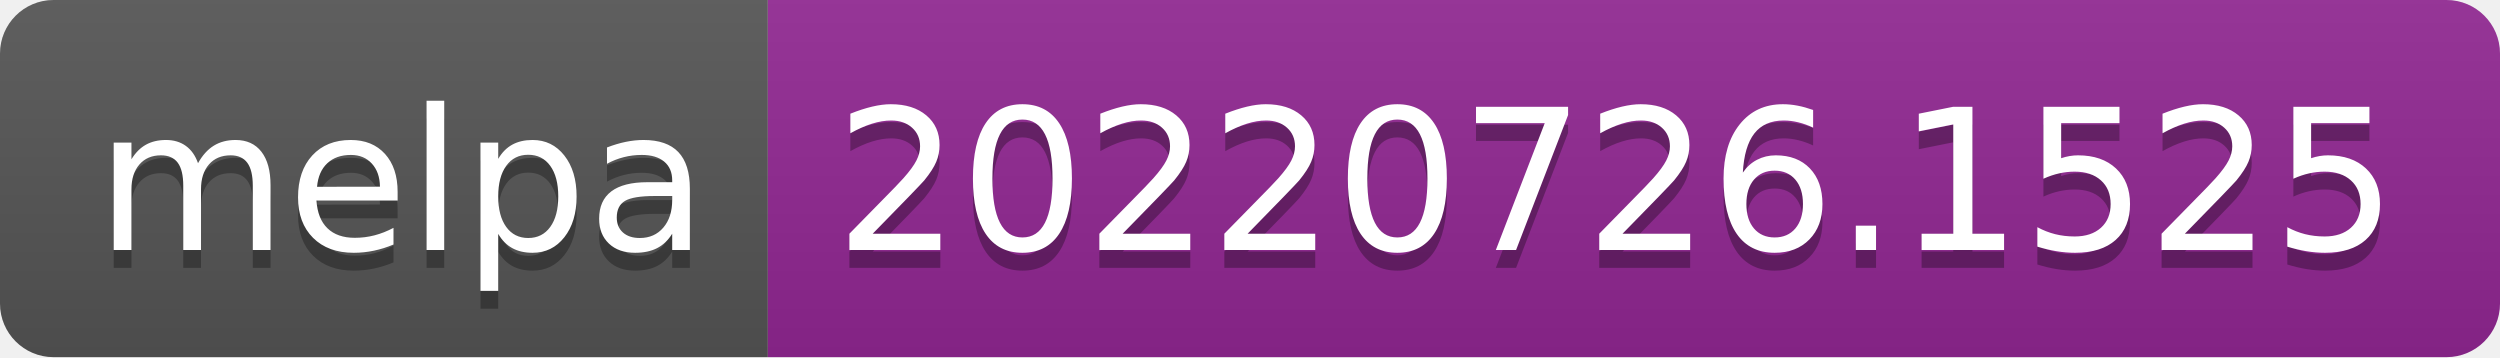
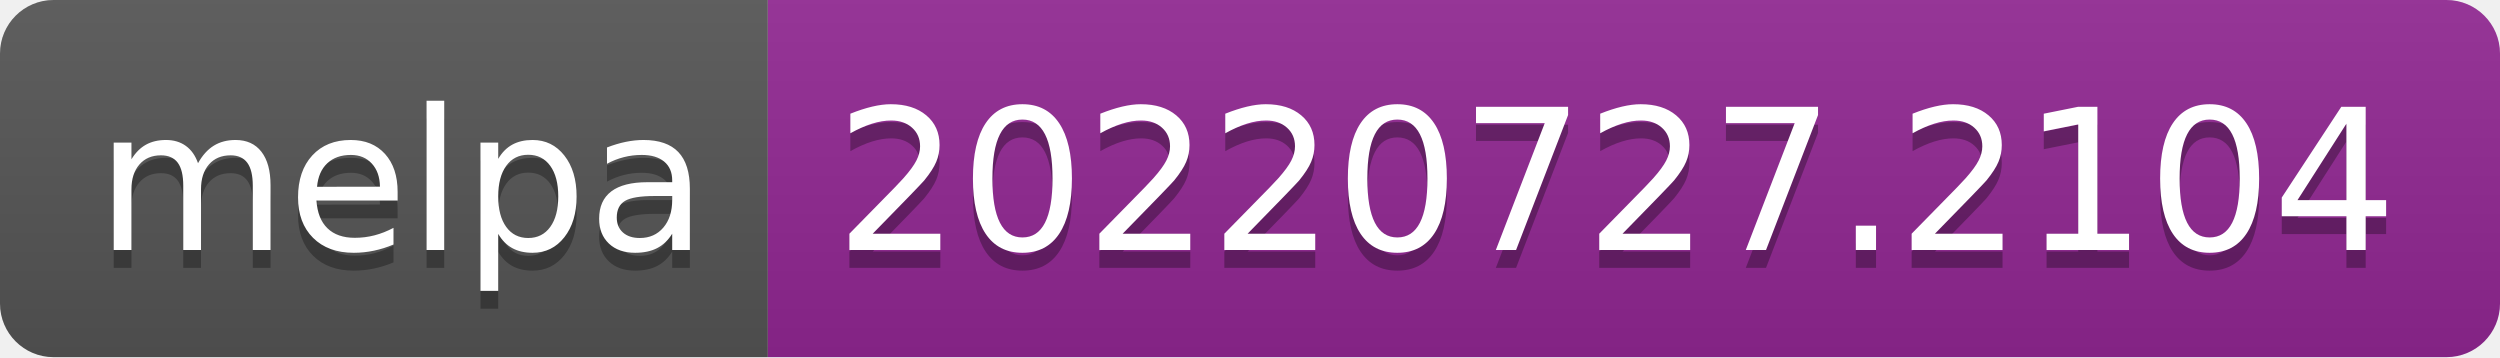
- <svg xmlns="http://www.w3.org/2000/svg" width="140" height="20" role="img" aria-label="melpa: 20220726.1525">
+ <svg xmlns="http://www.w3.org/2000/svg" width="140" height="20" role="img" aria-label="melpa: 20220727.2104">
  <linearGradient id="s" x2="0" y2="100%">
    <stop offset="0" stop-color="#bbb" stop-opacity=".1" />
    <stop offset="1" stop-opacity=".1" />
  </linearGradient>
  <clipPath id="r">
    <rect width="140" height="20" rx="3" fill="#fff" />
  </clipPath>
  <g clip-path="url(#r)">
    <rect width="43" height="20" fill="#555" />
    <rect x="43" width="97" height="20" fill="#922793" />
    <rect width="140" height="20" fill="url(#s)" />
  </g>
  <g fill="#fff" text-anchor="middle" font-family="Verdana,Geneva,DejaVu Sans,sans-serif" text-rendering="geometricPrecision" font-size="110">
    <text aria-hidden="true" x="225" y="150" fill="#010101" fill-opacity=".3" transform="scale(.1)" textLength="330">melpa</text>
    <text x="225" y="140" transform="scale(.1)" fill="#fff" textLength="330">melpa</text>
-     <text aria-hidden="true" x="905" y="150" fill="#010101" fill-opacity=".3" transform="scale(.1)" textLength="870">20220726.1525</text>
-     <text x="905" y="140" transform="scale(.1)" fill="#fff" textLength="870">20220726.1525</text>
+     <text aria-hidden="true" x="905" y="150" fill="#010101" fill-opacity=".3" transform="scale(.1)" textLength="870">20220727.2104</text>
+     <text x="905" y="140" transform="scale(.1)" fill="#fff" textLength="870">20220727.2104</text>
  </g>
</svg>
